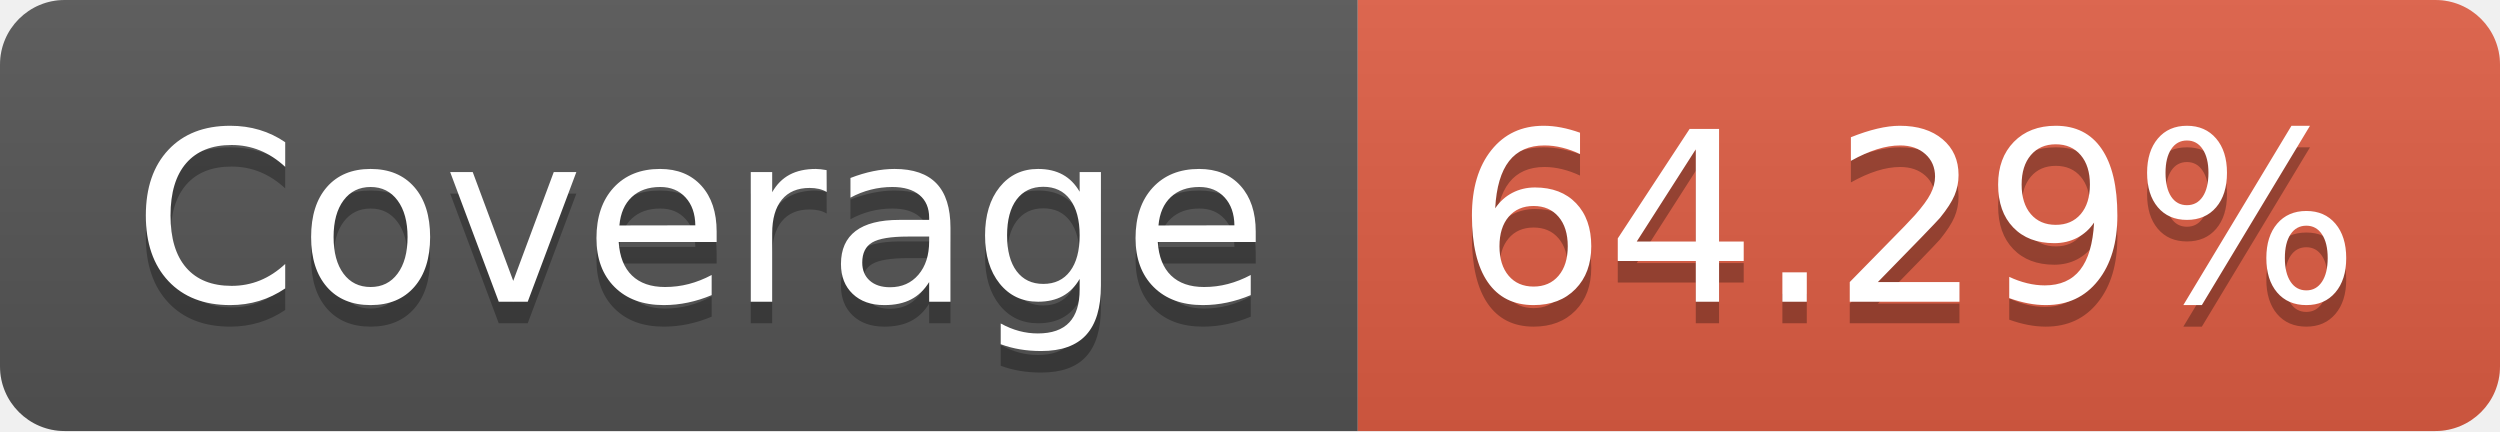
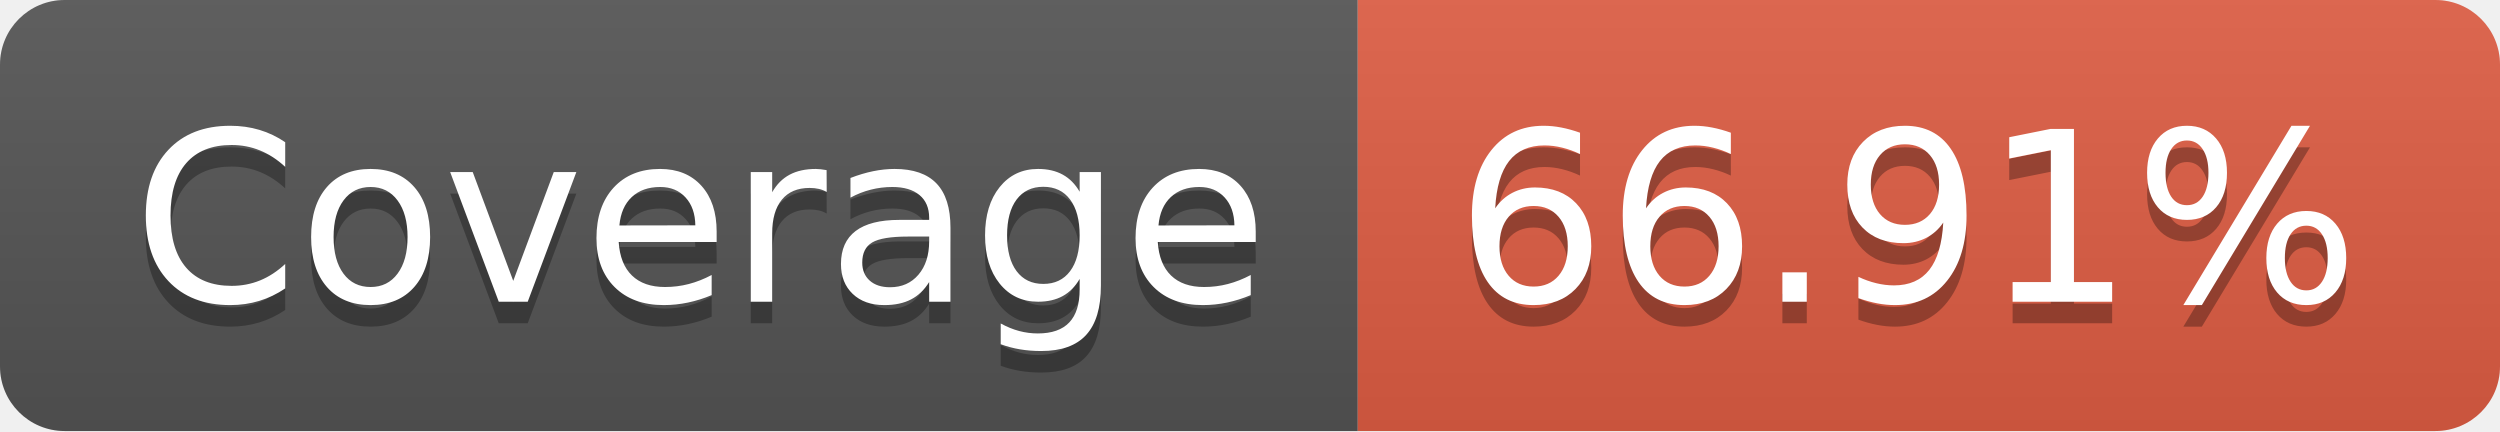
- <svg xmlns="http://www.w3.org/2000/svg" width="116" height="20" role="img" aria-label="Coverage: 64.29%">
+ <svg xmlns="http://www.w3.org/2000/svg" width="116" height="20" role="img" aria-label="Coverage: 66.91%">
  <linearGradient id="s" x2="0" y2="100%">
    <stop offset="0" stop-color="#bbb" stop-opacity=".1" />
    <stop offset="1" stop-opacity=".1" />
  </linearGradient>
  <clipPath id="r">
    <rect width="116" height="20" rx="3" fill="#fff" />
  </clipPath>
  <g clip-path="url(#r)">
    <rect width="63" height="20" fill="#555" />
    <rect x="63" width="53" height="20" fill="#e05d44" />
    <rect width="116" height="20" fill="url(#s)" />
  </g>
  <g fill="#fff" text-anchor="middle" font-family="Verdana,Geneva,DejaVu Sans,sans-serif" text-rendering="geometricPrecision" font-size="110">
    <text aria-hidden="true" x="325" y="150" fill="#010101" fill-opacity=".3" transform="scale(.1)" textLength="530">Coverage</text>
    <text x="325" y="140" transform="scale(.1)" fill="#fff" textLength="530">Coverage</text>
-     <text aria-hidden="true" x="885" y="150" fill="#010101" fill-opacity=".3" transform="scale(.1)" textLength="430">64.29%</text>
-     <text x="885" y="140" transform="scale(.1)" fill="#fff" textLength="430">64.29%</text>
+     <text aria-hidden="true" x="885" y="150" fill="#010101" fill-opacity=".3" transform="scale(.1)" textLength="430">66.91%</text>
+     <text x="885" y="140" transform="scale(.1)" fill="#fff" textLength="430">66.91%</text>
  </g>
</svg>
